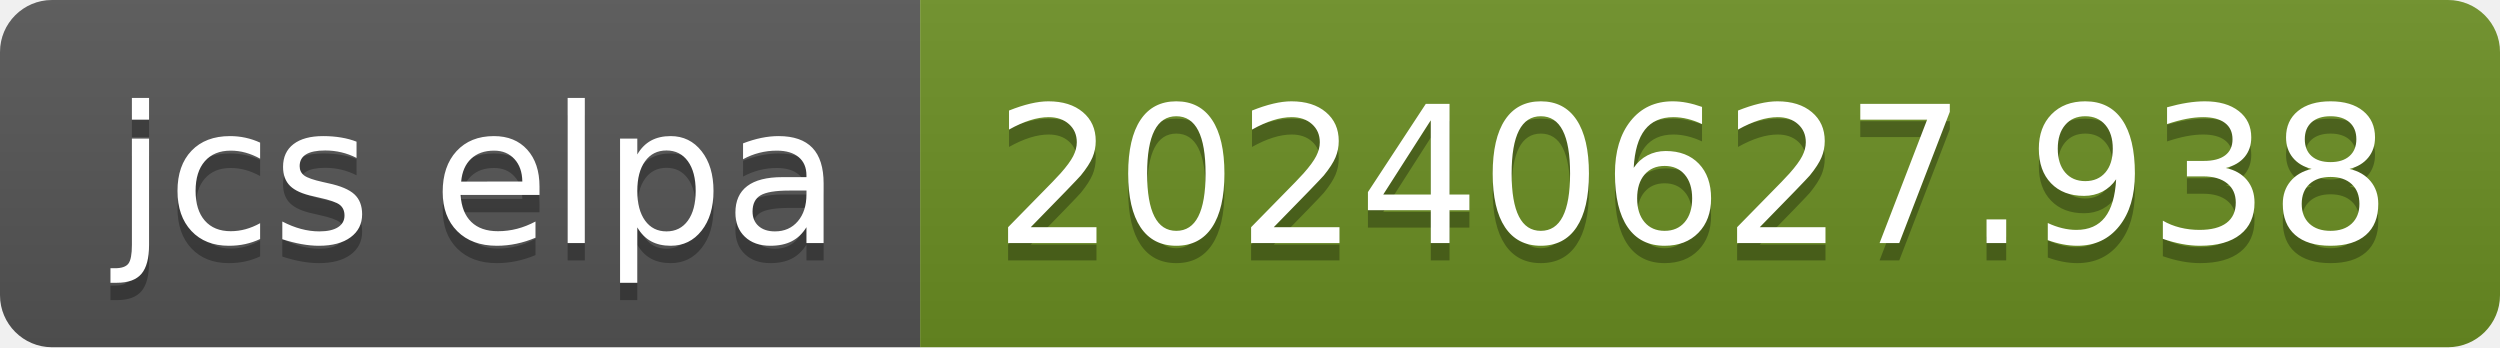
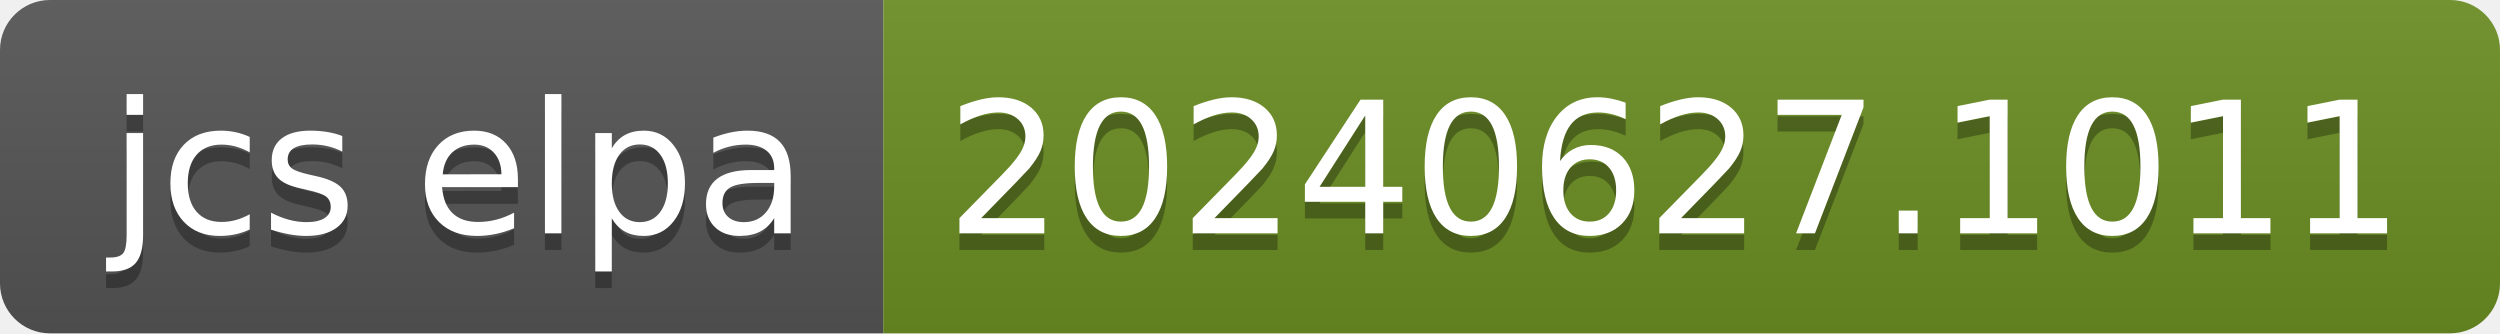
- <svg xmlns="http://www.w3.org/2000/svg" width="144" height="20" role="img" aria-label="jcs elpa: 20240627.938">
+ <svg xmlns="http://www.w3.org/2000/svg" width="150" height="20" role="img" aria-label="jcs elpa: 20240627.1011">
  <linearGradient id="s" x2="0" y2="100%">
    <stop offset="0" stop-color="#bbb" stop-opacity=".1" />
    <stop offset="1" stop-opacity=".1" />
  </linearGradient>
  <clipPath id="r">
-     <rect width="144" height="20" rx="3" fill="#fff" />
+     <rect width="150" height="20" rx="3" fill="#fff" />
  </clipPath>
  <g clip-path="url(#r)">
    <rect width="53" height="20" fill="#555" />
-     <rect x="53" width="91" height="20" fill="#6b8e23" />
-     <rect width="144" height="20" fill="url(#s)" />
+     <rect x="53" width="97" height="20" fill="#6b8e23" />
+     <rect width="150" height="20" fill="url(#s)" />
  </g>
  <g fill="#fff" text-anchor="middle" font-family="Verdana,Geneva,DejaVu Sans,sans-serif" text-rendering="geometricPrecision" font-size="110">
    <text aria-hidden="true" x="275" y="150" fill="#010101" fill-opacity=".3" transform="scale(.1)" textLength="430">jcs elpa</text>
    <text x="275" y="140" transform="scale(.1)" fill="#fff" textLength="430">jcs elpa</text>
-     <text aria-hidden="true" x="975" y="150" fill="#010101" fill-opacity=".3" transform="scale(.1)" textLength="810">20240627.938</text>
-     <text x="975" y="140" transform="scale(.1)" fill="#fff" textLength="810">20240627.938</text>
+     <text aria-hidden="true" x="1005" y="150" fill="#010101" fill-opacity=".3" transform="scale(.1)" textLength="870">20240627.1011</text>
+     <text x="1005" y="140" transform="scale(.1)" fill="#fff" textLength="870">20240627.1011</text>
  </g>
</svg>
